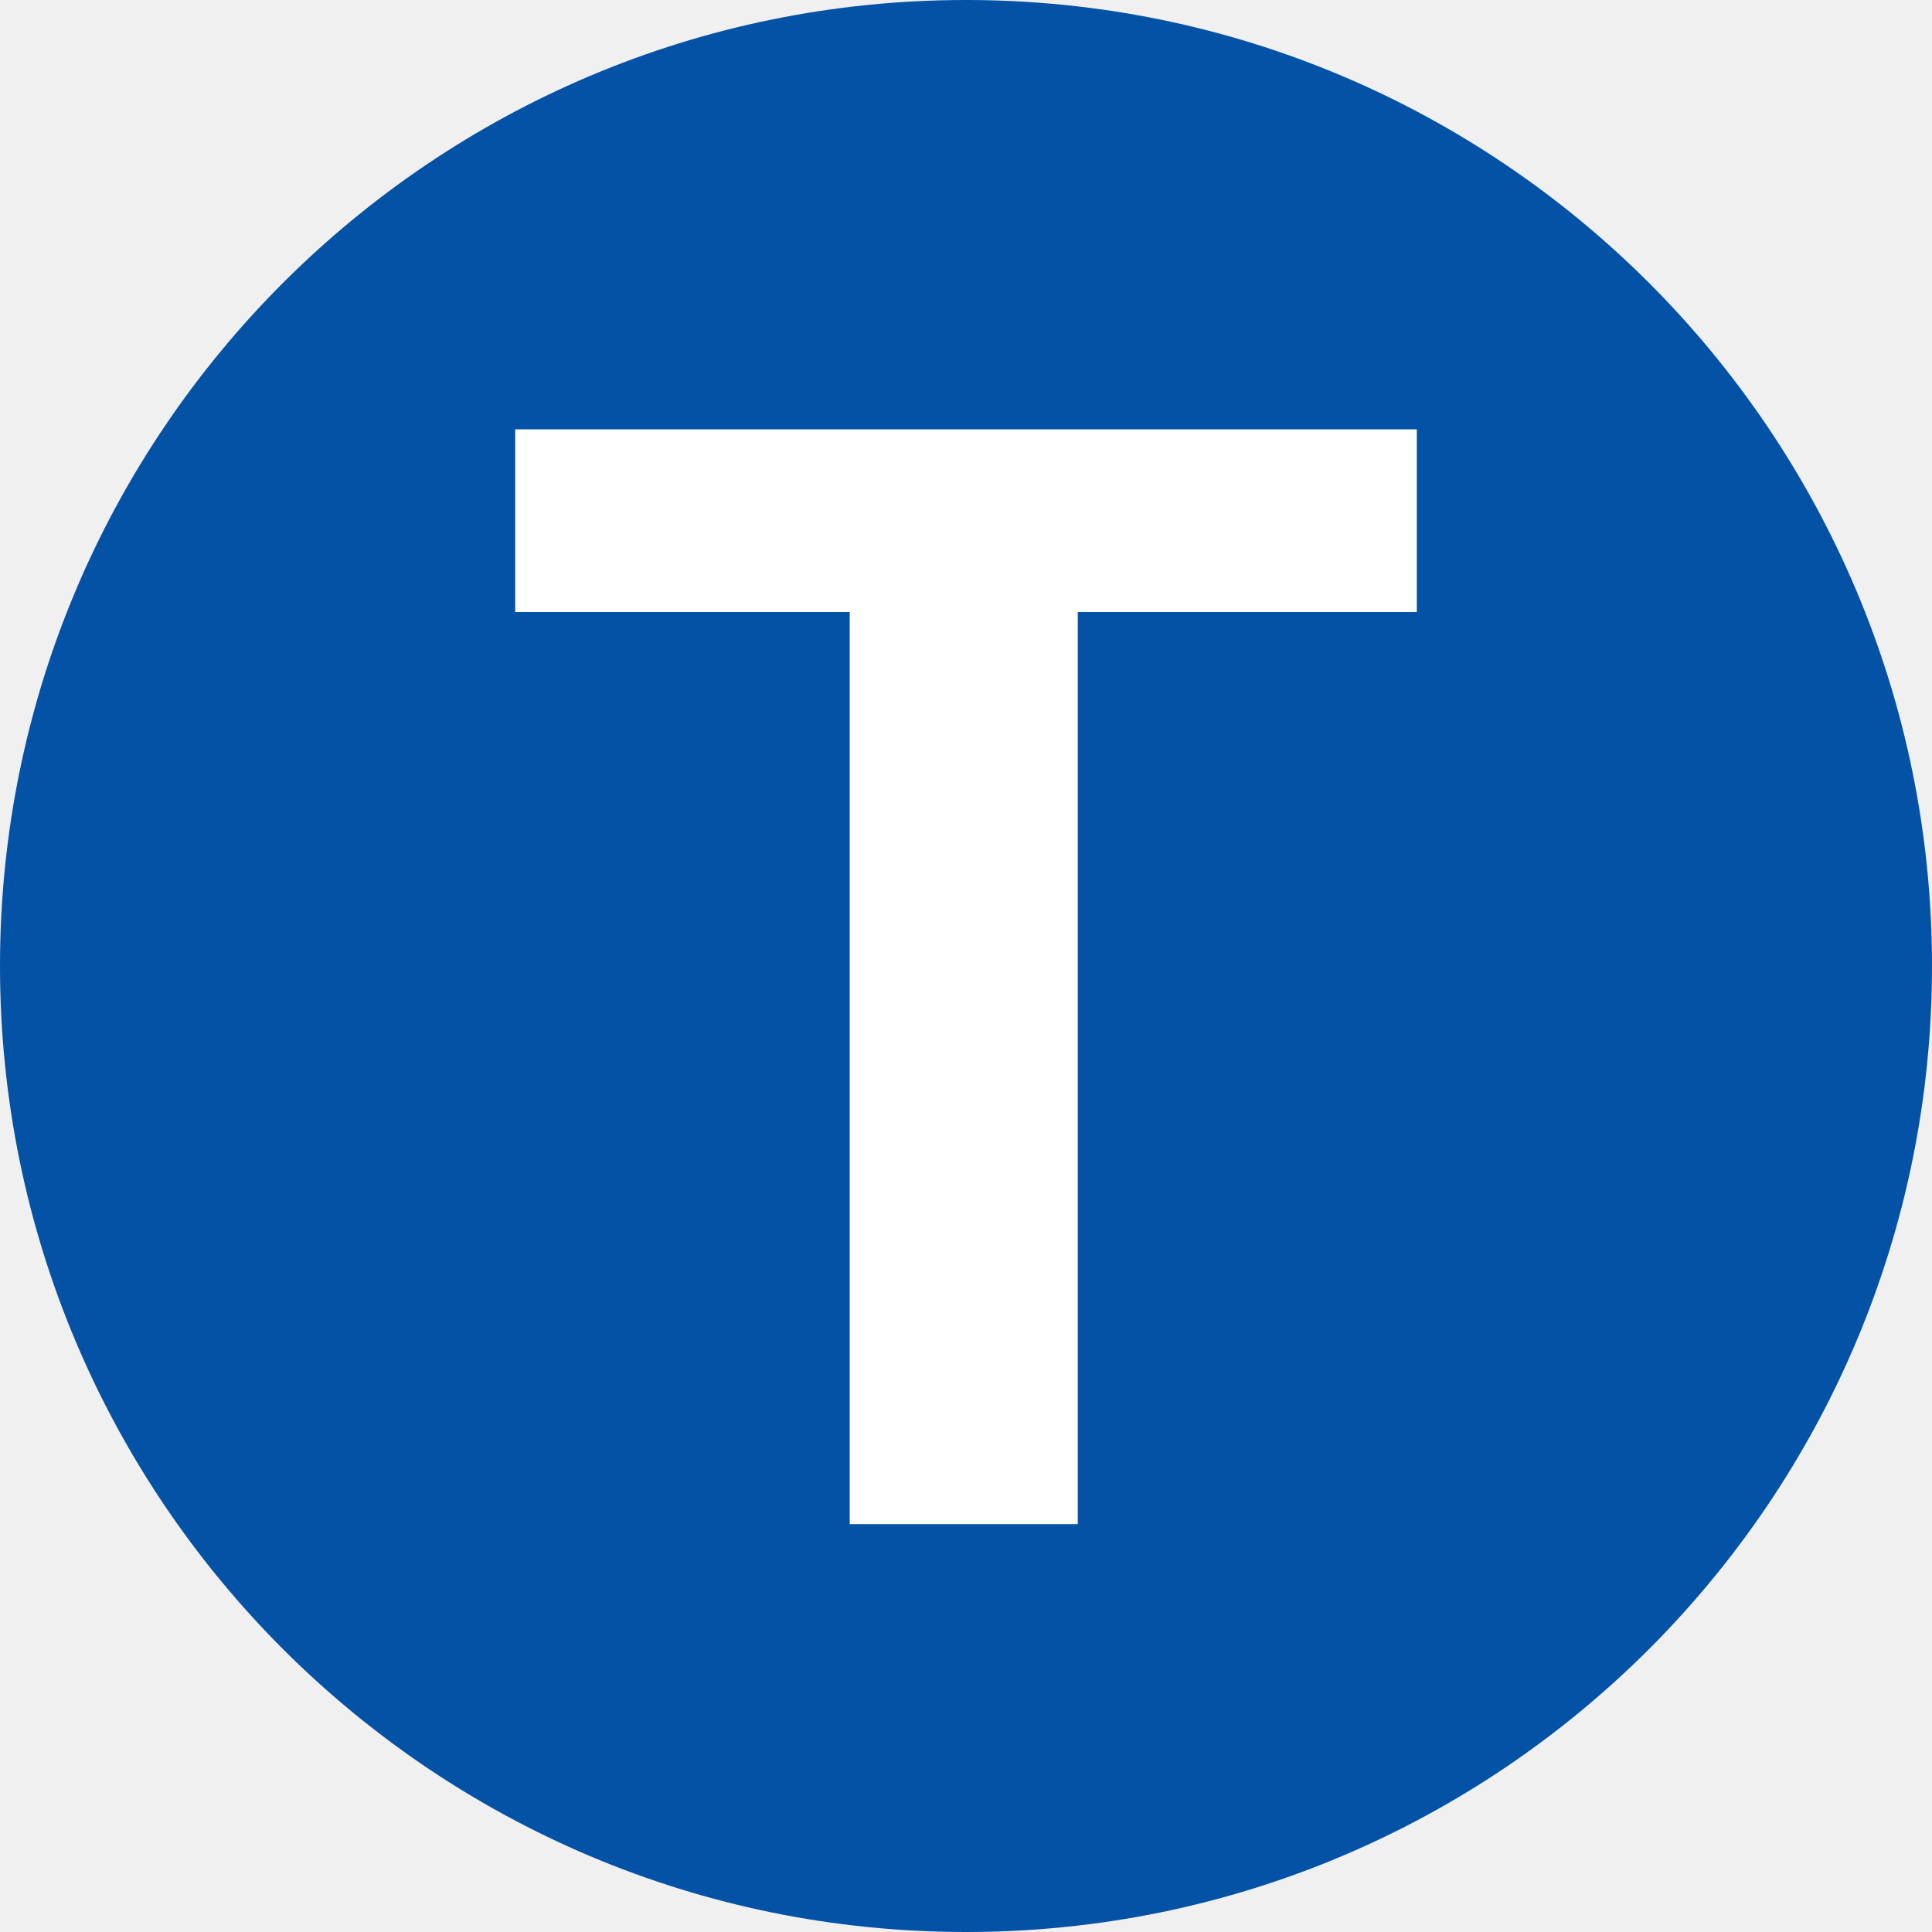
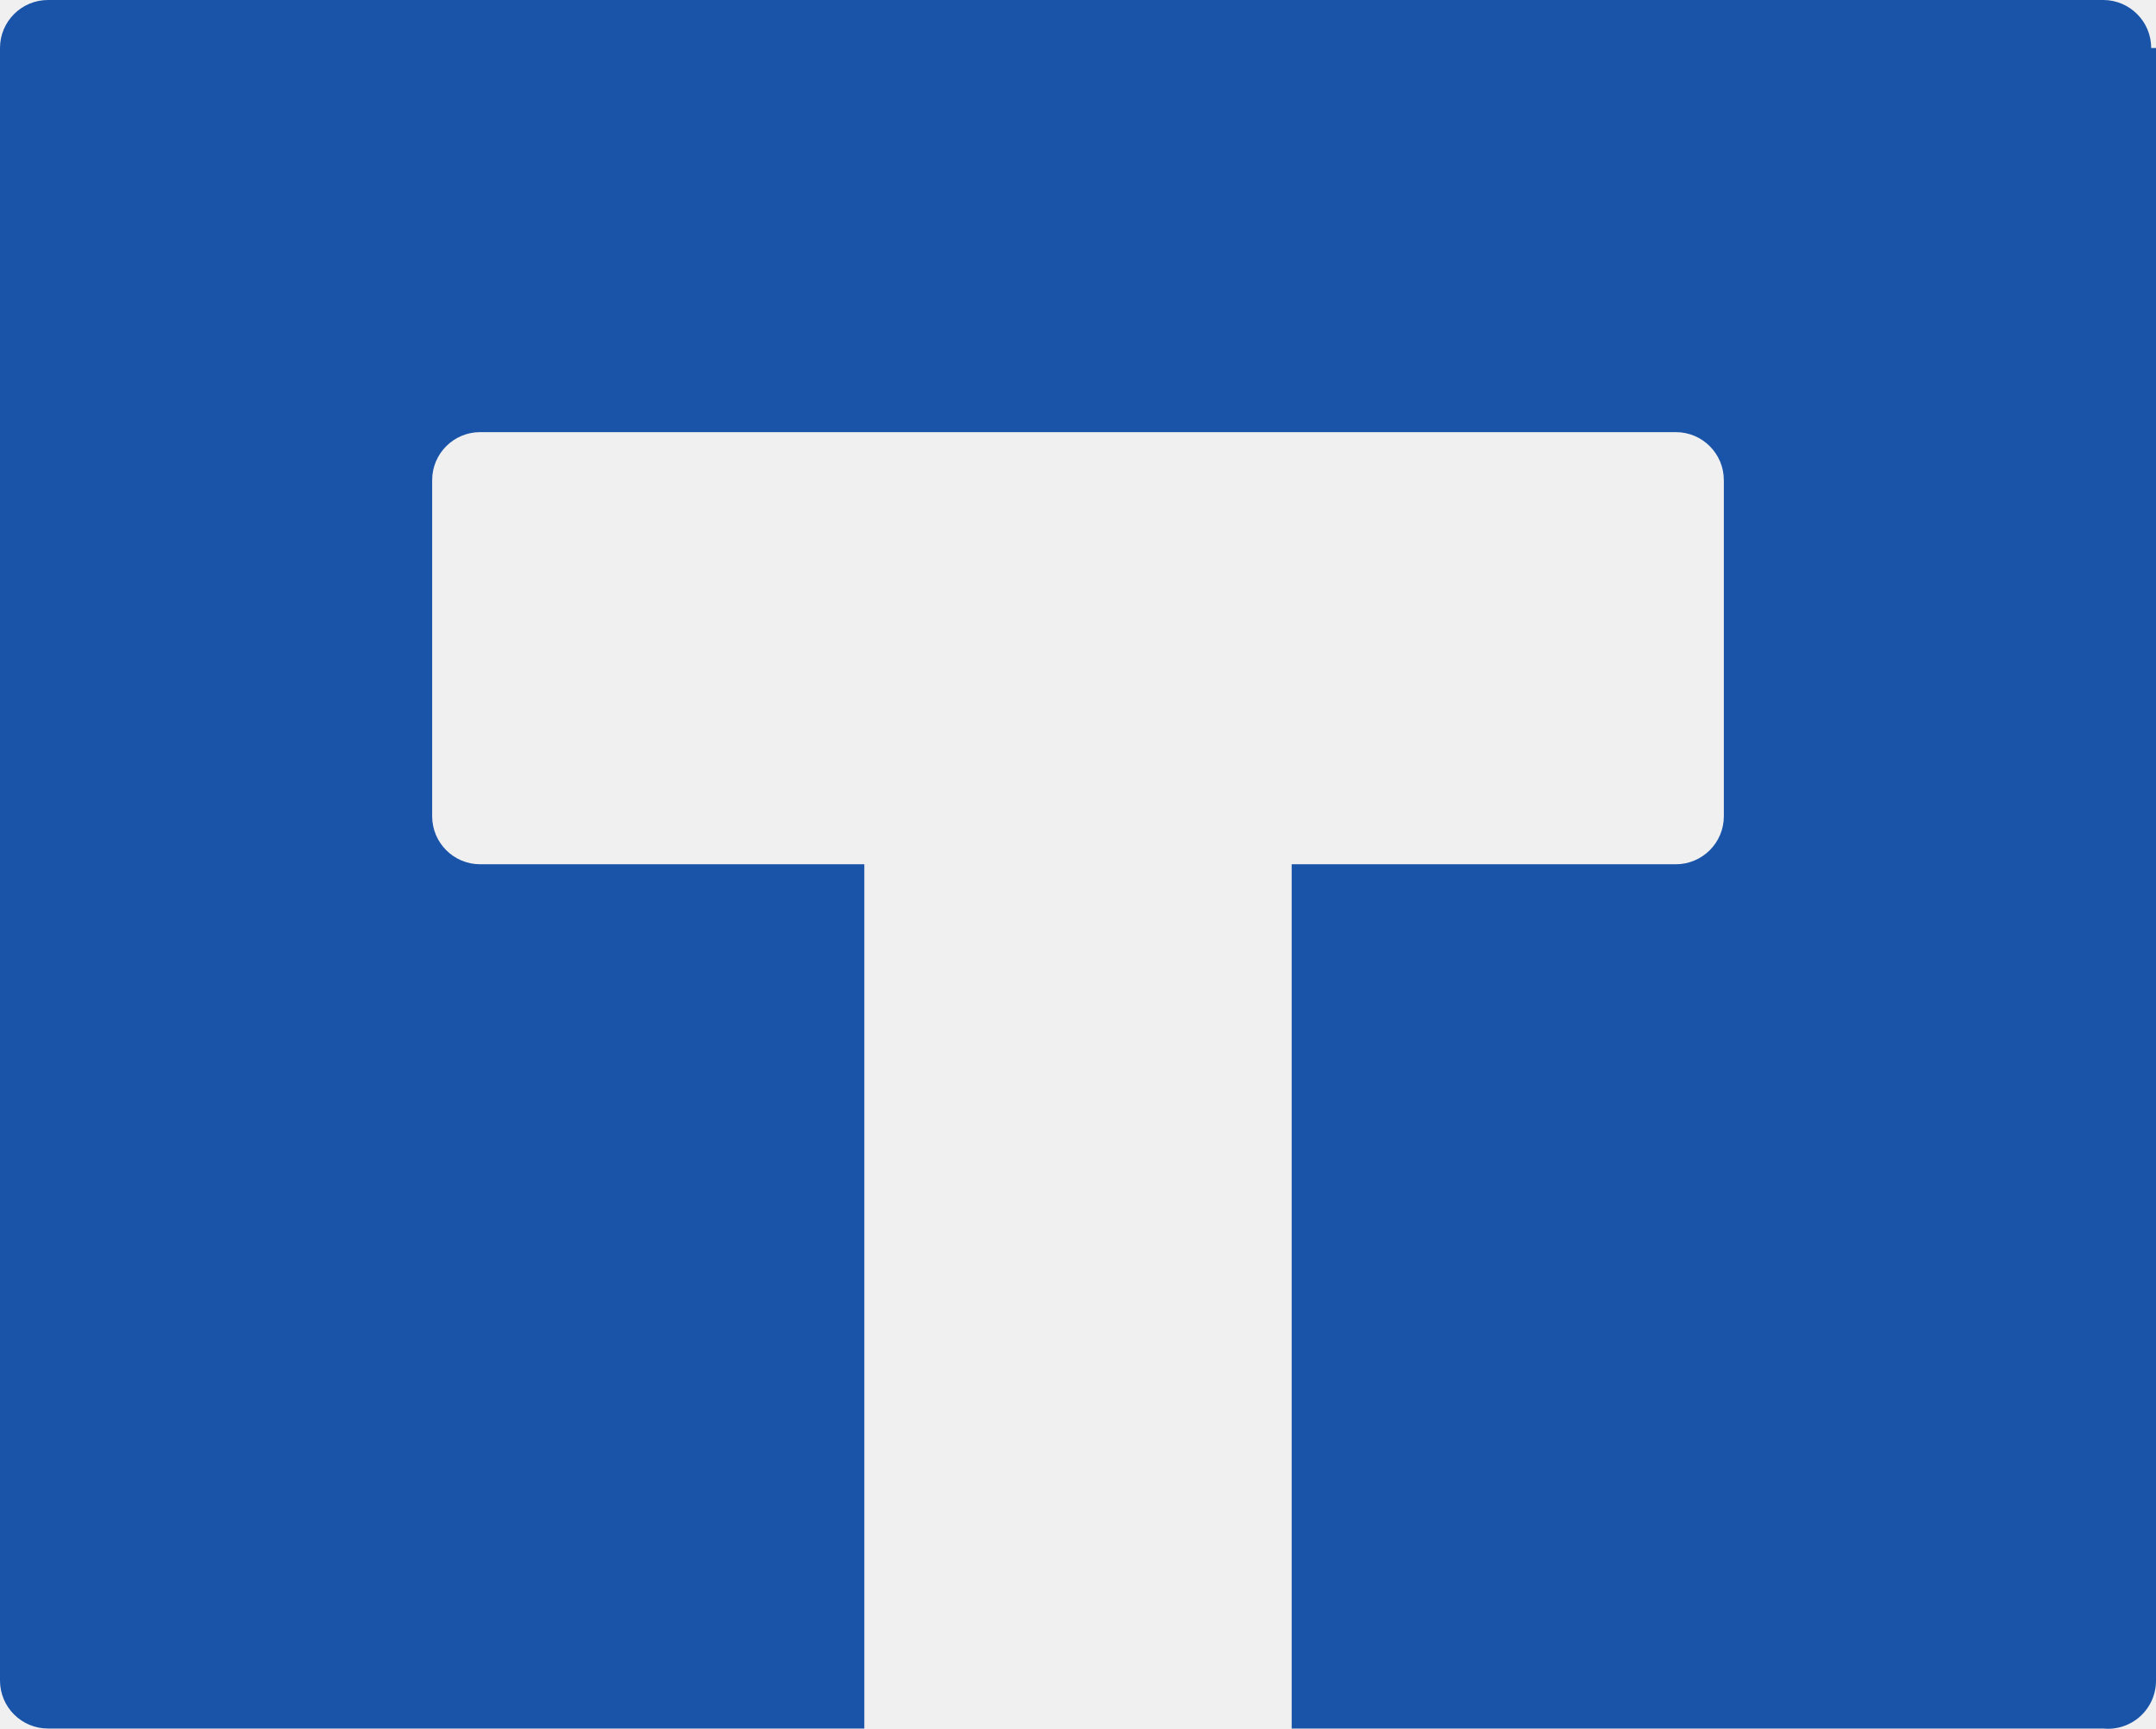
- <svg xmlns="http://www.w3.org/2000/svg" viewBox="0 0 90 90" fill-rule="evenodd">
-   <rect width="90" height="90" fill="#0452a5" rx="45" />
-   <path fill="#fff" fill-rule="nonzero" d="M66 28.512H50.206V71H39.583V28.512H24V20h42v8.512z" />
+ <svg xmlns="http://www.w3.org/2000/svg" fill="none" viewBox="0 0 44.9 36">
+   <path fill="#1a54a9" d="M44.9 1v34a1 1 0 0 1-1.1 1H26.9V18h8a1 1 0 0 0 1-1v-7a1 1 0 0 0-1-1H10a1 1 0 0 0-1 1v7a1 1 0 0 0 1 1h8v18H1a1 1 0 0 1-1-1V1a1 1 0 0 1 1-1h42.8a1 1 0 0 1 1 1z" />
</svg>
